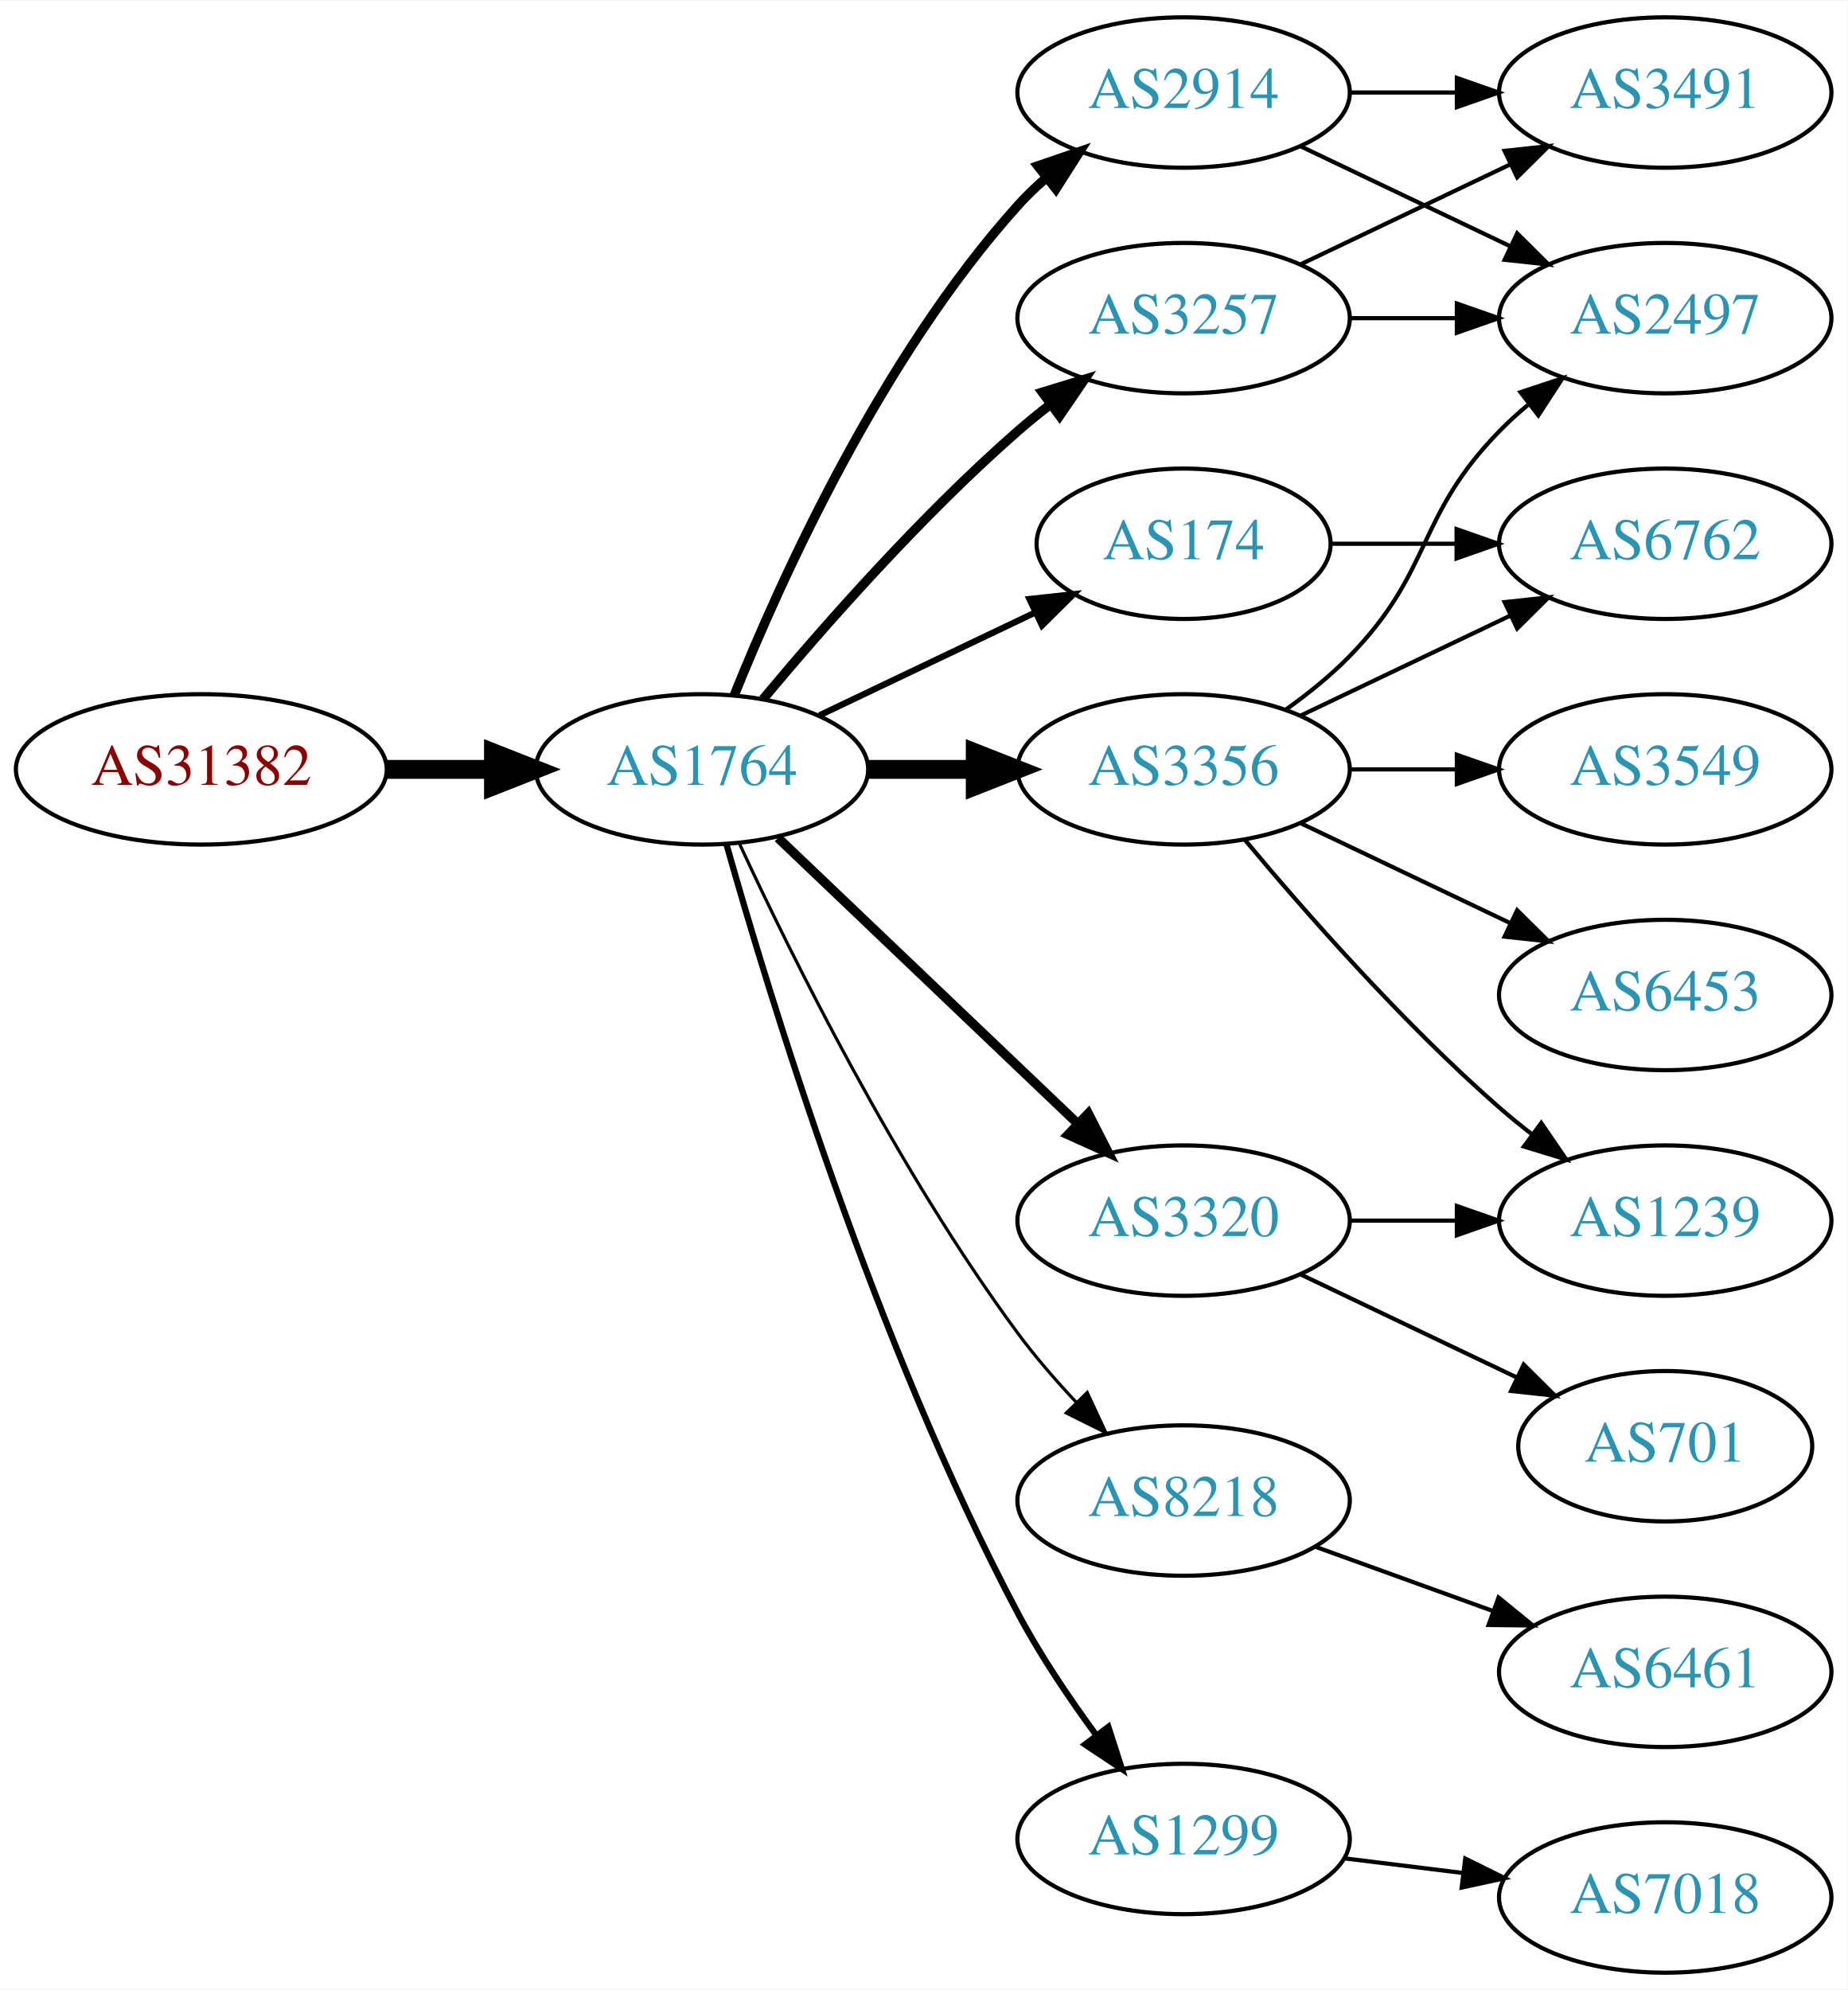
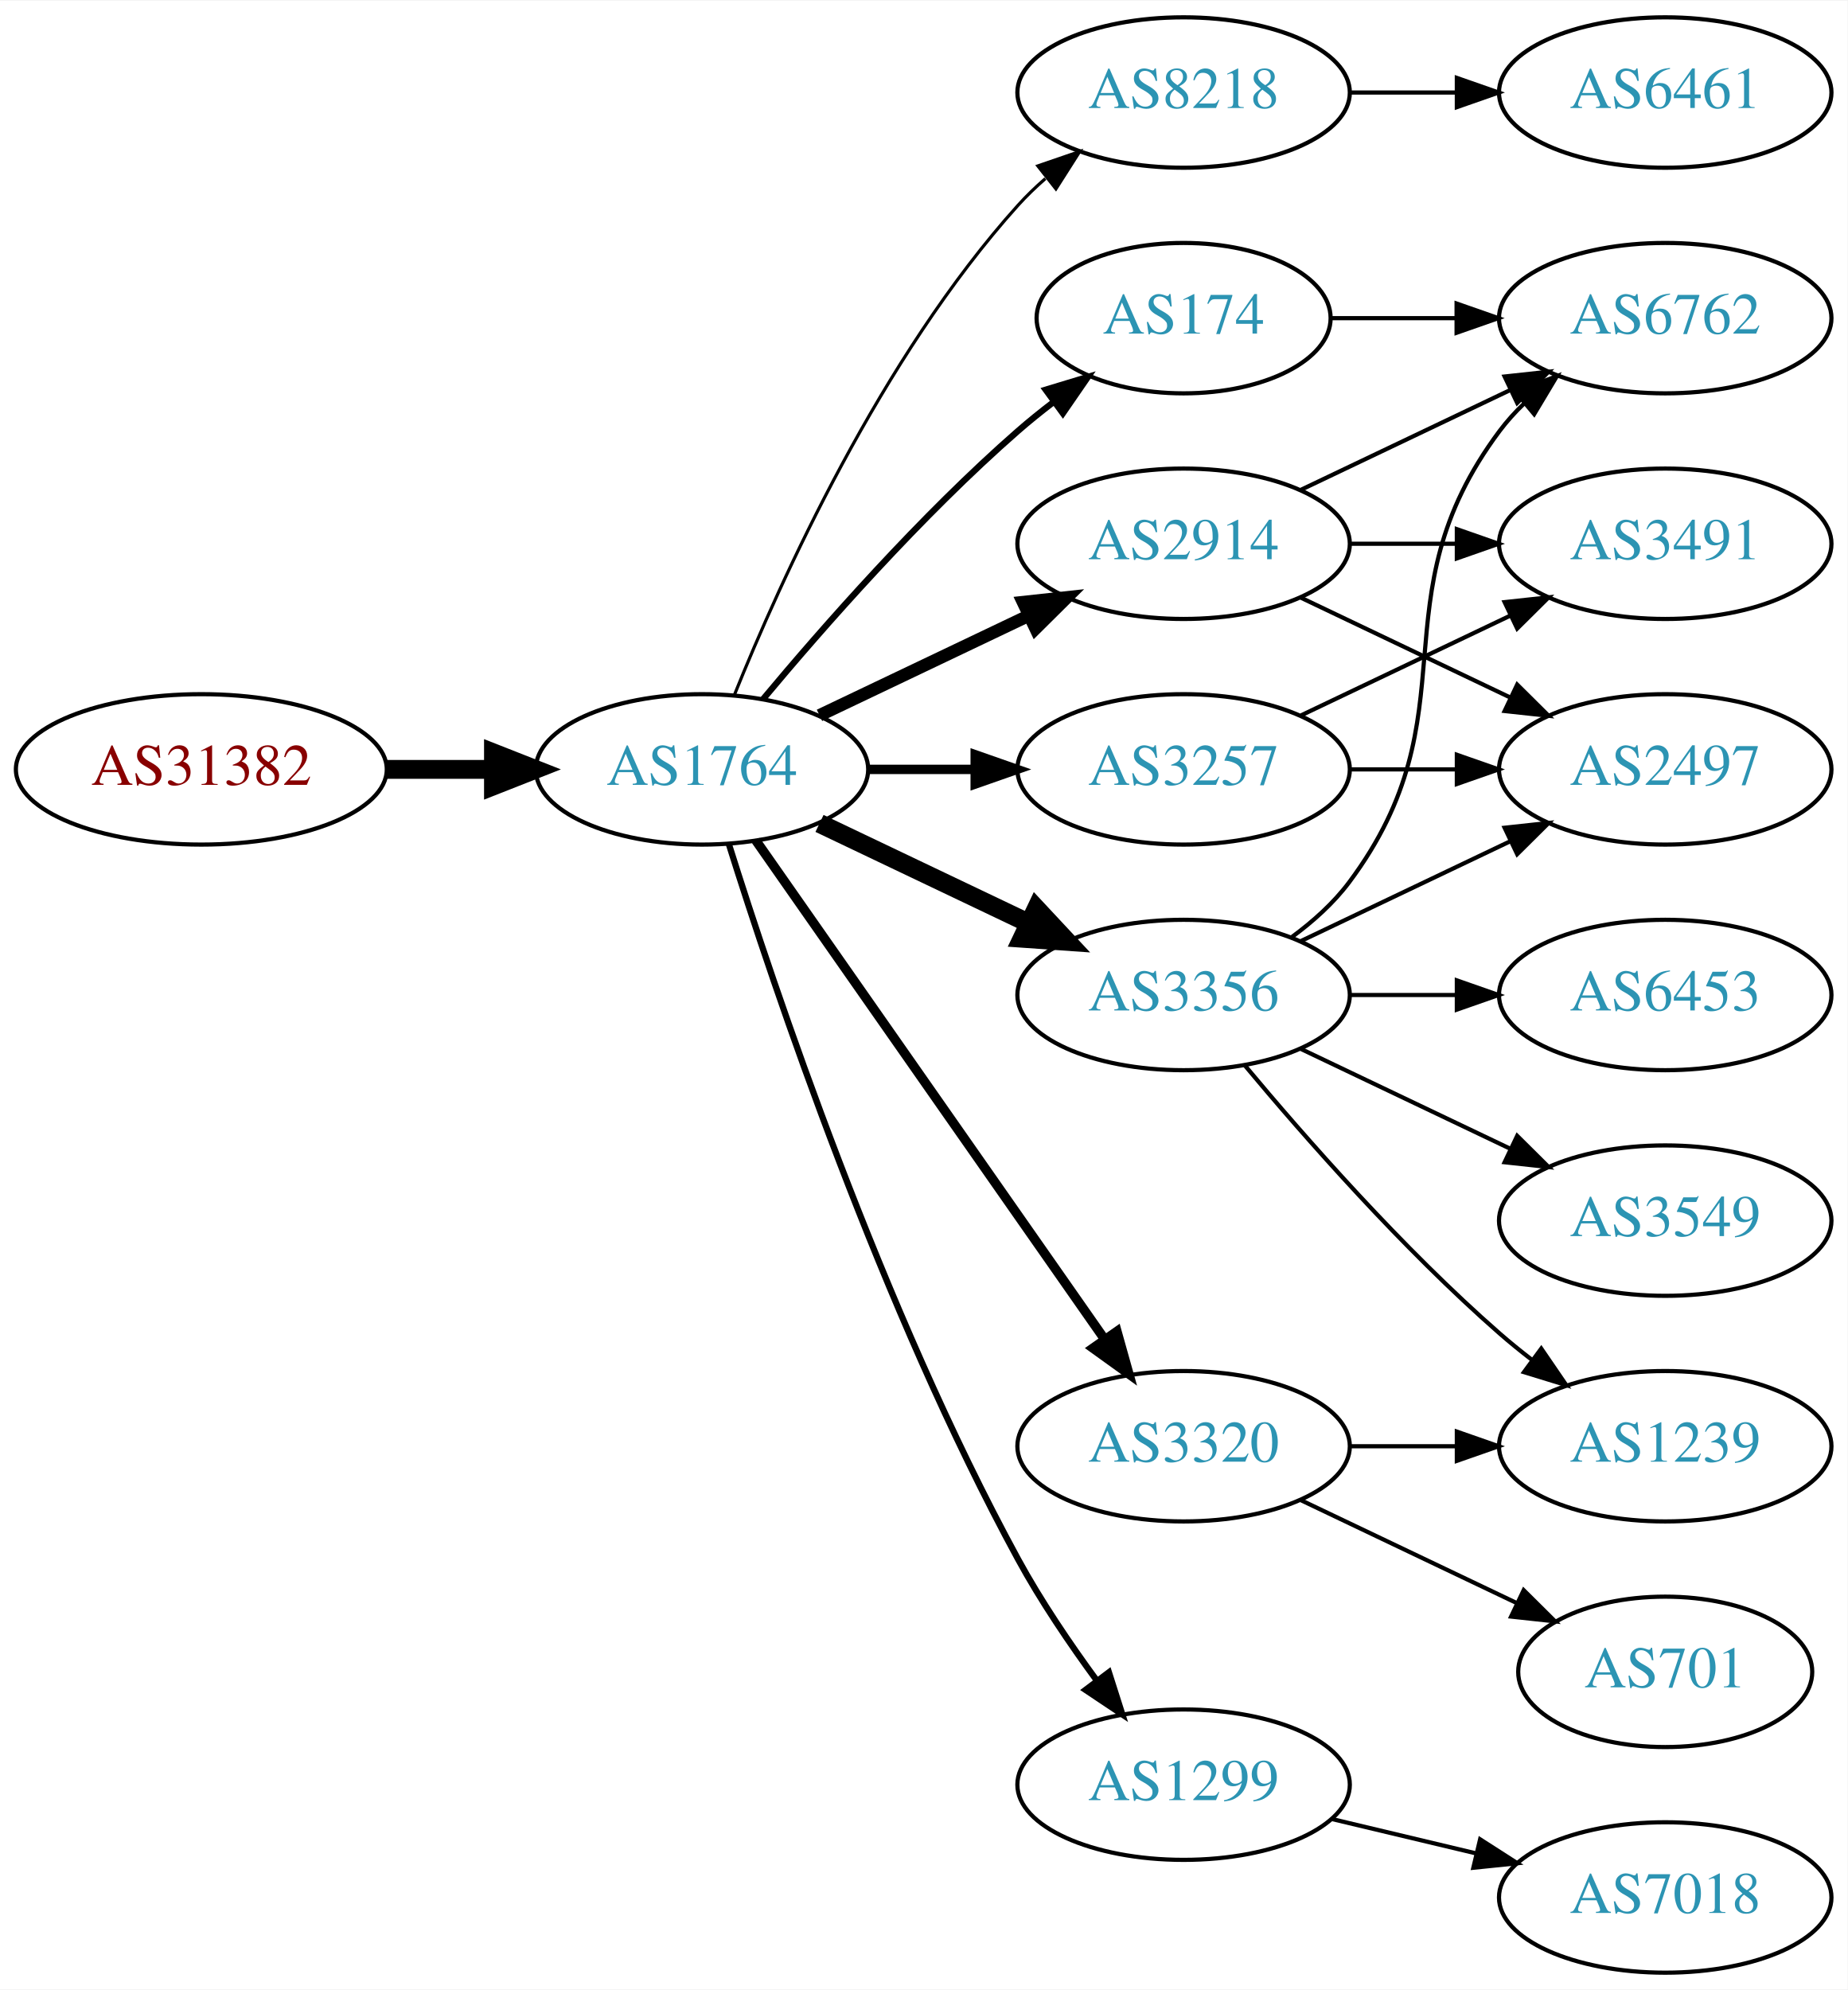
<svg xmlns="http://www.w3.org/2000/svg" xmlns:xlink="http://www.w3.org/1999/xlink" width="442pt" height="476pt" viewBox="0.00 0.00 442.27 476.00">
  <g id="graph0" class="graph" transform="scale(1 1) rotate(0) translate(4 472)">
    <polygon fill="white" stroke="none" points="-4,4 -4,-472 438.271,-472 438.271,4 -4,4" />
    <g id="node1" class="node">
      <g id="a_node1">
        <a xlink:href="/asn/31382" xlink:title="AS31382 ~ Kapsch BusinessCom AG [AT]">
          <ellipse fill="#ffffff" stroke="black" cx="44.196" cy="-288" rx="44.393" ry="18" />
          <text text-anchor="middle" x="44.196" y="-284.3" font-family="Times,serif" font-size="14.00" fill="#880000">AS31382</text>
        </a>
      </g>
    </g>
    <g id="node2" class="node">
      <g id="a_node2">
        <a xlink:href="/asn/1764" xlink:title="AS1764 ~ NEXTLAYER-AS [AT]">
          <ellipse fill="#ffffff" stroke="black" cx="164.039" cy="-288" rx="39.794" ry="18" />
          <text text-anchor="middle" x="164.039" y="-284.3" font-family="Times,serif" font-size="14.00" fill="#2c94b3">AS1764</text>
        </a>
      </g>
    </g>
    <g id="edge1" class="edge">
      <path fill="none" stroke="black" stroke-width="4.5" d="M88.407,-288C96.72,-288 105.482,-288 113.965,-288" />
      <polygon fill="black" stroke="black" stroke-width="4.5" points="114.123,-291.938 124.123,-288 114.123,-284.063 114.123,-291.938" />
    </g>
    <g id="node3" class="node">
      <g id="a_node3">
-         <a xlink:href="/asn/3257" xlink:title="AS3257 ~ GTT [DE]">
-           <ellipse fill="#ffffff" stroke="black" cx="279.332" cy="-396" rx="39.794" ry="18" />
-           <text text-anchor="middle" x="279.332" y="-392.3" font-family="Times,serif" font-size="14.00" fill="#2c94b3">AS3257</text>
+         <a xlink:href="/asn/8218" xlink:title="AS8218 ~ legacy Neotelecoms [FR]">
+           <ellipse fill="#ffffff" stroke="black" cx="279.332" cy="-450" rx="39.794" ry="18" />
+           <text text-anchor="middle" x="279.332" y="-446.3" font-family="Times,serif" font-size="14.00" fill="#2c94b3">AS8218</text>
        </a>
      </g>
    </g>
    <g id="edge2" class="edge">
-       <path fill="none" stroke="black" stroke-width="2.25" d="M178.669,-304.817C192.951,-321.929 216.498,-348.745 239.685,-369 242.151,-371.154 244.789,-373.294 247.487,-375.372" />
-       <polygon fill="black" stroke="black" stroke-width="2.25" points="245.512,-378.264 255.641,-381.37 249.66,-372.625 245.512,-378.264" />
+       <path fill="none" stroke="black" stroke-width="0.75" d="M171.786,-305.787C182.837,-333.243 206.891,-386.578 239.685,-423 241.688,-425.224 243.906,-427.363 246.239,-429.397" />
+       <polygon fill="black" stroke="black" stroke-width="0.75" points="244.437,-432.433 254.458,-435.873 248.769,-426.935 244.437,-432.433" />
    </g>
    <g id="node4" class="node">
      <g id="a_node4">
-         <a xlink:href="/asn/174" xlink:title="AS174 ~ Cogent Communications [US]">
-           <ellipse fill="#ffffff" stroke="black" cx="279.332" cy="-342" rx="35.194" ry="18" />
-           <text text-anchor="middle" x="279.332" y="-338.3" font-family="Times,serif" font-size="14.00" fill="#2c94b3">AS174</text>
+         <a xlink:href="/asn/2914" xlink:title="AS2914 ~ NTT America, Inc. [US]">
+           <ellipse fill="#ffffff" stroke="black" cx="279.332" cy="-342" rx="39.794" ry="18" />
+           <text text-anchor="middle" x="279.332" y="-338.3" font-family="Times,serif" font-size="14.00" fill="#2c94b3">AS2914</text>
        </a>
      </g>
    </g>
    <g id="edge3" class="edge">
-       <path fill="none" stroke="black" stroke-width="1.5" d="M192.175,-300.934C207.607,-308.29 227.092,-317.577 243.628,-325.459" />
-       <polygon fill="black" stroke="black" stroke-width="1.5" points="242.436,-328.768 252.969,-329.911 245.448,-322.449 242.436,-328.768" />
+       <path fill="none" stroke="black" stroke-width="3" d="M192.175,-300.934C207.169,-308.081 225.99,-317.052 242.213,-324.785" />
+       <polygon fill="black" stroke="black" stroke-width="3" points="240.884,-328.028 251.417,-329.171 243.895,-321.709 240.884,-328.028" />
    </g>
    <g id="node5" class="node">
      <g id="a_node5">
-         <a xlink:href="/asn/3356" xlink:title="AS3356 ~ Level 3 Parent, LLC [US]">
-           <ellipse fill="#ffffff" stroke="black" cx="279.332" cy="-288" rx="39.794" ry="18" />
-           <text text-anchor="middle" x="279.332" y="-284.3" font-family="Times,serif" font-size="14.00" fill="#2c94b3">AS3356</text>
+         <a xlink:href="/asn/1299" xlink:title="AS1299 ~ Telia Carrier [EU]">
+           <ellipse fill="#ffffff" stroke="black" cx="279.332" cy="-45" rx="39.794" ry="18" />
+           <text text-anchor="middle" x="279.332" y="-41.3" font-family="Times,serif" font-size="14.00" fill="#2c94b3">AS1299</text>
        </a>
      </g>
    </g>
    <g id="edge4" class="edge">
-       <path fill="none" stroke="black" stroke-width="4.5" d="M203.711,-288C211.914,-288 220.678,-288 229.21,-288" />
-       <polygon fill="black" stroke="black" stroke-width="4.5" points="229.449,-291.938 239.449,-288 229.449,-284.063 229.449,-291.938" />
+       <path fill="none" stroke="black" stroke-width="1.5" d="M170.46,-270.159C181.231,-235.854 207.122,-158.797 239.685,-99 245.117,-89.026 252.091,-78.731 258.617,-69.84" />
+       <polygon fill="black" stroke="black" stroke-width="1.5" points="261.45,-71.895 264.67,-61.802 255.858,-67.684 261.45,-71.895" />
    </g>
    <g id="node6" class="node">
      <g id="a_node6">
        <a xlink:href="/asn/3320" xlink:title="AS3320 ~ DTAG [DE]">
-           <ellipse fill="#ffffff" stroke="black" cx="279.332" cy="-180" rx="39.794" ry="18" />
-           <text text-anchor="middle" x="279.332" y="-176.3" font-family="Times,serif" font-size="14.00" fill="#2c94b3">AS3320</text>
+           <ellipse fill="#ffffff" stroke="black" cx="279.332" cy="-126" rx="39.794" ry="18" />
+           <text text-anchor="middle" x="279.332" y="-122.3" font-family="Times,serif" font-size="14.00" fill="#2c94b3">AS3320</text>
        </a>
      </g>
    </g>
    <g id="edge5" class="edge">
-       <path fill="none" stroke="black" stroke-width="2.25" d="M182.245,-271.597C201.321,-253.413 232.241,-223.937 253.838,-203.349" />
-       <polygon fill="black" stroke="black" stroke-width="2.25" points="256.511,-205.637 261.334,-196.203 251.681,-200.57 256.511,-205.637" />
+       <path fill="none" stroke="black" stroke-width="2.25" d="M176.949,-270.969C196.871,-242.483 237.06,-185.015 260.41,-151.626" />
+       <polygon fill="black" stroke="black" stroke-width="2.25" points="263.377,-153.491 266.24,-143.29 257.641,-149.479 263.377,-153.491" />
    </g>
    <g id="node7" class="node">
      <g id="a_node7">
-         <a xlink:href="/asn/8218" xlink:title="AS8218 ~ legacy Neotelecoms [FR]">
-           <ellipse fill="#ffffff" stroke="black" cx="279.332" cy="-113" rx="39.794" ry="18" />
-           <text text-anchor="middle" x="279.332" y="-109.3" font-family="Times,serif" font-size="14.00" fill="#2c94b3">AS8218</text>
+         <a xlink:href="/asn/3356" xlink:title="AS3356 ~ Level 3 Parent, LLC [US]">
+           <ellipse fill="#ffffff" stroke="black" cx="279.332" cy="-234" rx="39.794" ry="18" />
+           <text text-anchor="middle" x="279.332" y="-230.3" font-family="Times,serif" font-size="14.00" fill="#2c94b3">AS3356</text>
        </a>
      </g>
    </g>
    <g id="edge6" class="edge">
-       <path fill="none" stroke="black" stroke-width="0.75" d="M173.085,-270.065C185.484,-243.325 210.867,-191.979 239.685,-153 243.851,-147.366 248.76,-141.712 253.656,-136.502" />
-       <polygon fill="black" stroke="black" stroke-width="0.75" points="256.26,-138.845 260.733,-129.241 251.247,-133.96 256.26,-138.845" />
+       <path fill="none" stroke="black" stroke-width="4.5" d="M192.175,-275.066C207.169,-267.919 225.99,-258.948 242.213,-251.215" />
+       <polygon fill="black" stroke="black" stroke-width="4.5" points="244.084,-254.686 251.417,-246.829 240.695,-247.577 244.084,-254.686" />
    </g>
    <g id="node8" class="node">
      <g id="a_node8">
-         <a xlink:href="/asn/1299" xlink:title="AS1299 ~ Telia Carrier [EU]">
-           <ellipse fill="#ffffff" stroke="black" cx="279.332" cy="-32" rx="39.794" ry="18" />
-           <text text-anchor="middle" x="279.332" y="-28.3" font-family="Times,serif" font-size="14.00" fill="#2c94b3">AS1299</text>
+         <a xlink:href="/asn/174" xlink:title="AS174 ~ Cogent Communications [US]">
+           <ellipse fill="#ffffff" stroke="black" cx="279.332" cy="-396" rx="35.194" ry="18" />
+           <text text-anchor="middle" x="279.332" y="-392.3" font-family="Times,serif" font-size="14.00" fill="#2c94b3">AS174</text>
        </a>
      </g>
    </g>
    <g id="edge7" class="edge">
-       <path fill="none" stroke="black" stroke-width="1.5" d="M169.916,-270.03C180.097,-233.899 205.53,-150.41 239.685,-86 245.006,-75.966 251.955,-65.658 258.491,-56.772" />
-       <polygon fill="black" stroke="black" stroke-width="1.5" points="261.322,-58.831 264.564,-48.745 255.739,-54.608 261.322,-58.831" />
+       <path fill="none" stroke="black" stroke-width="1.5" d="M178.669,-304.817C192.951,-321.929 216.498,-348.745 239.685,-369 242.355,-371.332 245.228,-373.648 248.158,-375.886" />
+       <polygon fill="black" stroke="black" stroke-width="1.5" points="246.309,-378.87 256.449,-381.939 250.436,-373.216 246.309,-378.87" />
    </g>
    <g id="node9" class="node">
      <g id="a_node9">
-         <a xlink:href="/asn/2914" xlink:title="AS2914 ~ NTT America, Inc. [US]">
-           <ellipse fill="#ffffff" stroke="black" cx="279.332" cy="-450" rx="39.794" ry="18" />
-           <text text-anchor="middle" x="279.332" y="-446.3" font-family="Times,serif" font-size="14.00" fill="#2c94b3">AS2914</text>
+         <a xlink:href="/asn/3257" xlink:title="AS3257 ~ GTT [DE]">
+           <ellipse fill="#ffffff" stroke="black" cx="279.332" cy="-288" rx="39.794" ry="18" />
+           <text text-anchor="middle" x="279.332" y="-284.3" font-family="Times,serif" font-size="14.00" fill="#2c94b3">AS3257</text>
        </a>
      </g>
    </g>
    <g id="edge8" class="edge">
-       <path fill="none" stroke="black" stroke-width="2.25" d="M171.786,-305.787C182.837,-333.243 206.891,-386.578 239.685,-423 241.688,-425.224 243.906,-427.363 246.239,-429.397" />
-       <polygon fill="black" stroke="black" stroke-width="2.25" points="244.437,-432.433 254.458,-435.873 248.769,-426.935 244.437,-432.433" />
+       <path fill="none" stroke="black" stroke-width="2.25" d="M203.711,-288C211.914,-288 220.678,-288 229.21,-288" />
+       <polygon fill="black" stroke="black" stroke-width="2.25" points="229.449,-291.5 239.449,-288 229.449,-284.5 229.449,-291.5" />
+     </g>
+     <g id="node10" class="node">
+       <g id="a_node10">
+         <a xlink:href="/asn/6461" xlink:title="AS6461 ~ Zayo Bandwidth [US]">
+           <ellipse fill="#ffffff" stroke="black" cx="394.625" cy="-450" rx="39.794" ry="18" />
+           <text text-anchor="middle" x="394.625" y="-446.3" font-family="Times,serif" font-size="14.00" fill="#2c94b3">AS6461</text>
+         </a>
+       </g>
+     </g>
+     <g id="edge9" class="edge">
+       <path fill="none" stroke="black" d="M319.004,-450C327.207,-450 335.971,-450 344.503,-450" />
+       <polygon fill="black" stroke="black" points="344.742,-453.5 354.742,-450 344.742,-446.5 344.742,-453.5" />
+     </g>
+     <g id="node14" class="node">
+       <g id="a_node14">
+         <a xlink:href="/asn/6762" xlink:title="AS6762 ~ TELECOM ITALIA SPARKLE S.p.A. [IT]">
+           <ellipse fill="#ffffff" stroke="black" cx="394.625" cy="-396" rx="39.794" ry="18" />
+           <text text-anchor="middle" x="394.625" y="-392.3" font-family="Times,serif" font-size="14.00" fill="#2c94b3">AS6762</text>
+         </a>
+       </g>
+     </g>
+     <g id="edge13" class="edge">
+       <path fill="none" stroke="black" d="M307.468,-354.934C322.462,-362.081 341.283,-371.052 357.506,-378.785" />
+       <polygon fill="black" stroke="black" points="356.177,-382.028 366.71,-383.171 359.188,-375.709 356.177,-382.028" />
    </g>
    <g id="node15" class="node">
      <g id="a_node15">
+         <a xlink:href="/asn/3491" xlink:title="AS3491 ~ PCCW Global, Inc. [US]">
+           <ellipse fill="#ffffff" stroke="black" cx="394.625" cy="-342" rx="39.794" ry="18" />
+           <text text-anchor="middle" x="394.625" y="-338.3" font-family="Times,serif" font-size="14.00" fill="#2c94b3">AS3491</text>
+         </a>
+       </g>
+     </g>
+     <g id="edge14" class="edge">
+       <path fill="none" stroke="black" d="M319.004,-342C327.207,-342 335.971,-342 344.503,-342" />
+       <polygon fill="black" stroke="black" points="344.742,-345.5 354.742,-342 344.742,-338.5 344.742,-345.5" />
+     </g>
+     <g id="node16" class="node">
+       <g id="a_node16">
        <a xlink:href="/asn/2497" xlink:title="AS2497 ~ Internet Initiative Japan Inc. [JP]">
-           <ellipse fill="#ffffff" stroke="black" cx="394.625" cy="-396" rx="39.794" ry="18" />
-           <text text-anchor="middle" x="394.625" y="-392.3" font-family="Times,serif" font-size="14.00" fill="#2c94b3">AS2497</text>
-         </a>
-       </g>
-     </g>
-     <g id="edge19" class="edge">
-       <path fill="none" stroke="black" d="M319.004,-396C327.207,-396 335.971,-396 344.503,-396" />
-       <polygon fill="black" stroke="black" points="344.742,-399.5 354.742,-396 344.742,-392.5 344.742,-399.5" />
+           <ellipse fill="#ffffff" stroke="black" cx="394.625" cy="-288" rx="39.794" ry="18" />
+           <text text-anchor="middle" x="394.625" y="-284.3" font-family="Times,serif" font-size="14.00" fill="#2c94b3">AS2497</text>
+         </a>
+       </g>
+     </g>
+     <g id="edge15" class="edge">
+       <path fill="none" stroke="black" d="M307.468,-329.066C322.462,-321.919 341.283,-312.948 357.506,-305.215" />
+       <polygon fill="black" stroke="black" points="359.188,-308.291 366.71,-300.829 356.177,-301.972 359.188,-308.291" />
+     </g>
+     <g id="node11" class="node">
+       <g id="a_node11">
+         <a xlink:href="/asn/7018" xlink:title="AS7018 ~ AT&amp;T Services, Inc. [US]">
+           <ellipse fill="#ffffff" stroke="black" cx="394.625" cy="-18" rx="39.794" ry="18" />
+           <text text-anchor="middle" x="394.625" y="-14.3" font-family="Times,serif" font-size="14.00" fill="#2c94b3">AS7018</text>
+         </a>
+       </g>
+     </g>
+     <g id="edge10" class="edge">
+       <path fill="none" stroke="black" d="M314.939,-36.752C325.81,-34.162 337.964,-31.265 349.407,-28.538" />
+       <polygon fill="black" stroke="black" points="350.313,-31.92 359.229,-26.197 348.69,-25.111 350.313,-31.92" />
+     </g>
+     <g id="node12" class="node">
+       <g id="a_node12">
+         <a xlink:href="/asn/1239" xlink:title="AS1239 ~ Sprint [US]">
+           <ellipse fill="#ffffff" stroke="black" cx="394.625" cy="-126" rx="39.794" ry="18" />
+           <text text-anchor="middle" x="394.625" y="-122.3" font-family="Times,serif" font-size="14.00" fill="#2c94b3">AS1239</text>
+         </a>
+       </g>
+     </g>
+     <g id="edge11" class="edge">
+       <path fill="none" stroke="black" d="M319.004,-126C327.207,-126 335.971,-126 344.503,-126" />
+       <polygon fill="black" stroke="black" points="344.742,-129.5 354.742,-126 344.742,-122.5 344.742,-129.5" />
+     </g>
+     <g id="node13" class="node">
+       <g id="a_node13">
+         <a xlink:href="/asn/701" xlink:title="AS701 ~ UUNET [US]">
+           <ellipse fill="#ffffff" stroke="black" cx="394.625" cy="-72" rx="35.194" ry="18" />
+           <text text-anchor="middle" x="394.625" y="-68.3" font-family="Times,serif" font-size="14.00" fill="#2c94b3">AS701</text>
+         </a>
+       </g>
+     </g>
+     <g id="edge12" class="edge">
+       <path fill="none" stroke="black" d="M307.468,-113.066C322.9,-105.71 342.385,-96.423 358.92,-88.541" />
+       <polygon fill="black" stroke="black" points="360.741,-91.551 368.262,-84.089 357.729,-85.232 360.741,-91.551" />
+     </g>
+     <g id="edge18" class="edge">
+       <path fill="none" stroke="black" d="M293.962,-217.183C308.244,-200.071 331.791,-173.255 354.978,-153 357.444,-150.846 360.082,-148.706 362.78,-146.628" />
+       <polygon fill="black" stroke="black" points="364.953,-149.375 370.934,-140.63 360.805,-143.736 364.953,-149.375" />
+     </g>
+     <g id="edge17" class="edge">
+       <path fill="none" stroke="black" d="M305.262,-247.882C310.338,-251.611 315.256,-256.016 318.978,-261 349.249,-301.542 324.707,-328.458 354.978,-369 356.723,-371.336 358.73,-373.545 360.893,-375.617" />
+       <polygon fill="black" stroke="black" points="358.771,-378.405 368.694,-382.118 363.253,-373.027 358.771,-378.405" />
+     </g>
+     <g id="edge16" class="edge">
+       <path fill="none" stroke="black" d="M307.468,-246.934C322.462,-254.081 341.283,-263.052 357.506,-270.785" />
+       <polygon fill="black" stroke="black" points="356.177,-274.028 366.71,-275.171 359.188,-267.709 356.177,-274.028" />
    </g>
    <g id="node17" class="node">
      <g id="a_node17">
-         <a xlink:href="/asn/3491" xlink:title="AS3491 ~ PCCW Global, Inc. [US]">
-           <ellipse fill="#ffffff" stroke="black" cx="394.625" cy="-450" rx="39.794" ry="18" />
-           <text text-anchor="middle" x="394.625" y="-446.3" font-family="Times,serif" font-size="14.00" fill="#2c94b3">AS3491</text>
-         </a>
-       </g>
-     </g>
-     <g id="edge18" class="edge">
-       <path fill="none" stroke="black" d="M307.468,-408.934C322.462,-416.081 341.283,-425.052 357.506,-432.785" />
-       <polygon fill="black" stroke="black" points="356.177,-436.028 366.71,-437.171 359.188,-429.709 356.177,-436.028" />
-     </g>
-     <g id="node12" class="node">
-       <g id="a_node12">
-         <a xlink:href="/asn/6762" xlink:title="AS6762 ~ TELECOM ITALIA SPARKLE S.p.A. [IT]">
-           <ellipse fill="#ffffff" stroke="black" cx="394.625" cy="-342" rx="39.794" ry="18" />
-           <text text-anchor="middle" x="394.625" y="-338.3" font-family="Times,serif" font-size="14.00" fill="#2c94b3">AS6762</text>
-         </a>
-       </g>
-     </g>
-     <g id="edge11" class="edge">
-       <path fill="none" stroke="black" d="M314.631,-342C324.008,-342 334.358,-342 344.393,-342" />
-       <polygon fill="black" stroke="black" points="344.681,-345.5 354.681,-342 344.681,-338.5 344.681,-345.5" />
-     </g>
-     <g id="node11" class="node">
-       <g id="a_node11">
-         <a xlink:href="/asn/1239" xlink:title="AS1239 ~ Sprint [US]">
-           <ellipse fill="#ffffff" stroke="black" cx="394.625" cy="-180" rx="39.794" ry="18" />
-           <text text-anchor="middle" x="394.625" y="-176.3" font-family="Times,serif" font-size="14.00" fill="#2c94b3">AS1239</text>
-         </a>
-       </g>
-     </g>
-     <g id="edge17" class="edge">
-       <path fill="none" stroke="black" d="M293.962,-271.183C308.244,-254.071 331.791,-227.255 354.978,-207 357.444,-204.846 360.082,-202.706 362.78,-200.628" />
-       <polygon fill="black" stroke="black" points="364.953,-203.375 370.934,-194.63 360.805,-197.736 364.953,-203.375" />
-     </g>
-     <g id="edge16" class="edge">
-       <path fill="none" stroke="black" d="M307.468,-300.934C322.462,-308.081 341.283,-317.052 357.506,-324.785" />
-       <polygon fill="black" stroke="black" points="356.177,-328.028 366.71,-329.171 359.188,-321.709 356.177,-328.028" />
-     </g>
-     <g id="node14" class="node">
-       <g id="a_node14">
        <a xlink:href="/asn/6453" xlink:title="AS6453 ~ TATA COMMUNICATIONS (AMERICA) INC [US]">
          <ellipse fill="#ffffff" stroke="black" cx="394.625" cy="-234" rx="39.794" ry="18" />
          <text text-anchor="middle" x="394.625" y="-230.3" font-family="Times,serif" font-size="14.00" fill="#2c94b3">AS6453</text>
        </a>
      </g>
    </g>
-     <g id="edge13" class="edge">
-       <path fill="none" stroke="black" d="M307.468,-275.066C322.462,-267.919 341.283,-258.948 357.506,-251.215" />
-       <polygon fill="black" stroke="black" points="359.188,-254.291 366.71,-246.829 356.177,-247.972 359.188,-254.291" />
-     </g>
-     <g id="edge14" class="edge">
-       <path fill="none" stroke="black" d="M303.926,-302.389C309.182,-306.148 314.513,-310.437 318.978,-315 339.151,-335.617 334.806,-348.383 354.978,-369 357.071,-371.139 359.354,-373.218 361.731,-375.21" />
-       <polygon fill="black" stroke="black" points="359.974,-378.275 370.031,-381.611 364.249,-372.732 359.974,-378.275" />
-     </g>
-     <g id="node16" class="node">
-       <g id="a_node16">
+     <g id="edge19" class="edge">
+       <path fill="none" stroke="black" d="M319.004,-234C327.207,-234 335.971,-234 344.503,-234" />
+       <polygon fill="black" stroke="black" points="344.742,-237.5 354.742,-234 344.742,-230.5 344.742,-237.5" />
+     </g>
+     <g id="node18" class="node">
+       <g id="a_node18">
        <a xlink:href="/asn/3549" xlink:title="AS3549 ~ Level 3 Parent, LLC [US]">
-           <ellipse fill="#ffffff" stroke="black" cx="394.625" cy="-288" rx="39.794" ry="18" />
-           <text text-anchor="middle" x="394.625" y="-284.3" font-family="Times,serif" font-size="14.00" fill="#2c94b3">AS3549</text>
-         </a>
-       </g>
-     </g>
-     <g id="edge15" class="edge">
+           <ellipse fill="#ffffff" stroke="black" cx="394.625" cy="-180" rx="39.794" ry="18" />
+           <text text-anchor="middle" x="394.625" y="-176.3" font-family="Times,serif" font-size="14.00" fill="#2c94b3">AS3549</text>
+         </a>
+       </g>
+     </g>
+     <g id="edge20" class="edge">
+       <path fill="none" stroke="black" d="M307.468,-221.066C322.462,-213.919 341.283,-204.948 357.506,-197.215" />
+       <polygon fill="black" stroke="black" points="359.188,-200.291 366.71,-192.829 356.177,-193.972 359.188,-200.291" />
+     </g>
+     <g id="edge21" class="edge">
+       <path fill="none" stroke="black" d="M314.631,-396C324.008,-396 334.358,-396 344.393,-396" />
+       <polygon fill="black" stroke="black" points="344.681,-399.5 354.681,-396 344.681,-392.5 344.681,-399.5" />
+     </g>
+     <g id="edge22" class="edge">
+       <path fill="none" stroke="black" d="M307.468,-300.934C322.462,-308.081 341.283,-317.052 357.506,-324.785" />
+       <polygon fill="black" stroke="black" points="356.177,-328.028 366.71,-329.171 359.188,-321.709 356.177,-328.028" />
+     </g>
+     <g id="edge23" class="edge">
      <path fill="none" stroke="black" d="M319.004,-288C327.207,-288 335.971,-288 344.503,-288" />
      <polygon fill="black" stroke="black" points="344.742,-291.5 354.742,-288 344.742,-284.5 344.742,-291.5" />
    </g>
-     <g id="node10" class="node">
-       <g id="a_node10">
-         <a xlink:href="/asn/701" xlink:title="AS701 ~ UUNET [US]">
-           <ellipse fill="#ffffff" stroke="black" cx="394.625" cy="-126" rx="35.194" ry="18" />
-           <text text-anchor="middle" x="394.625" y="-122.3" font-family="Times,serif" font-size="14.00" fill="#2c94b3">AS701</text>
-         </a>
-       </g>
-     </g>
-     <g id="edge9" class="edge">
-       <path fill="none" stroke="black" d="M307.468,-167.066C322.9,-159.71 342.385,-150.423 358.92,-142.541" />
-       <polygon fill="black" stroke="black" points="360.741,-145.551 368.262,-138.089 357.729,-139.232 360.741,-145.551" />
-     </g>
-     <g id="edge10" class="edge">
-       <path fill="none" stroke="black" d="M319.004,-180C327.207,-180 335.971,-180 344.503,-180" />
-       <polygon fill="black" stroke="black" points="344.742,-183.5 354.742,-180 344.742,-176.5 344.742,-183.5" />
-     </g>
-     <g id="node13" class="node">
-       <g id="a_node13">
-         <a xlink:href="/asn/6461" xlink:title="AS6461 ~ Zayo Bandwidth [US]">
-           <ellipse fill="#ffffff" stroke="black" cx="394.625" cy="-72" rx="39.794" ry="18" />
-           <text text-anchor="middle" x="394.625" y="-68.3" font-family="Times,serif" font-size="14.00" fill="#2c94b3">AS6461</text>
-         </a>
-       </g>
-     </g>
-     <g id="edge12" class="edge">
-       <path fill="none" stroke="black" d="M310.99,-101.905C323.963,-97.21 339.256,-91.676 353.137,-86.652" />
-       <polygon fill="black" stroke="black" points="354.729,-89.798 362.941,-83.104 352.347,-83.216 354.729,-89.798" />
-     </g>
-     <g id="node18" class="node">
-       <g id="a_node18">
-         <a xlink:href="/asn/7018" xlink:title="AS7018 ~ AT&amp;T Services, Inc. [US]">
-           <ellipse fill="#ffffff" stroke="black" cx="394.625" cy="-18" rx="39.794" ry="18" />
-           <text text-anchor="middle" x="394.625" y="-14.3" font-family="Times,serif" font-size="14.00" fill="#2c94b3">AS7018</text>
-         </a>
-       </g>
-     </g>
-     <g id="edge22" class="edge">
-       <path fill="none" stroke="black" d="M317.742,-27.377C326.83,-26.254 336.667,-25.038 346.152,-23.866" />
-       <polygon fill="black" stroke="black" points="346.758,-27.318 356.254,-22.618 345.9,-20.371 346.758,-27.318" />
-     </g>
-     <g id="edge21" class="edge">
-       <path fill="none" stroke="black" d="M307.468,-437.066C322.462,-429.919 341.283,-420.948 357.506,-413.215" />
-       <polygon fill="black" stroke="black" points="359.188,-416.291 366.71,-408.829 356.177,-409.972 359.188,-416.291" />
-     </g>
-     <g id="edge20" class="edge">
-       <path fill="none" stroke="black" d="M319.004,-450C327.207,-450 335.971,-450 344.503,-450" />
-       <polygon fill="black" stroke="black" points="344.742,-453.5 354.742,-450 344.742,-446.5 344.742,-453.5" />
-     </g>
  </g>
</svg>
